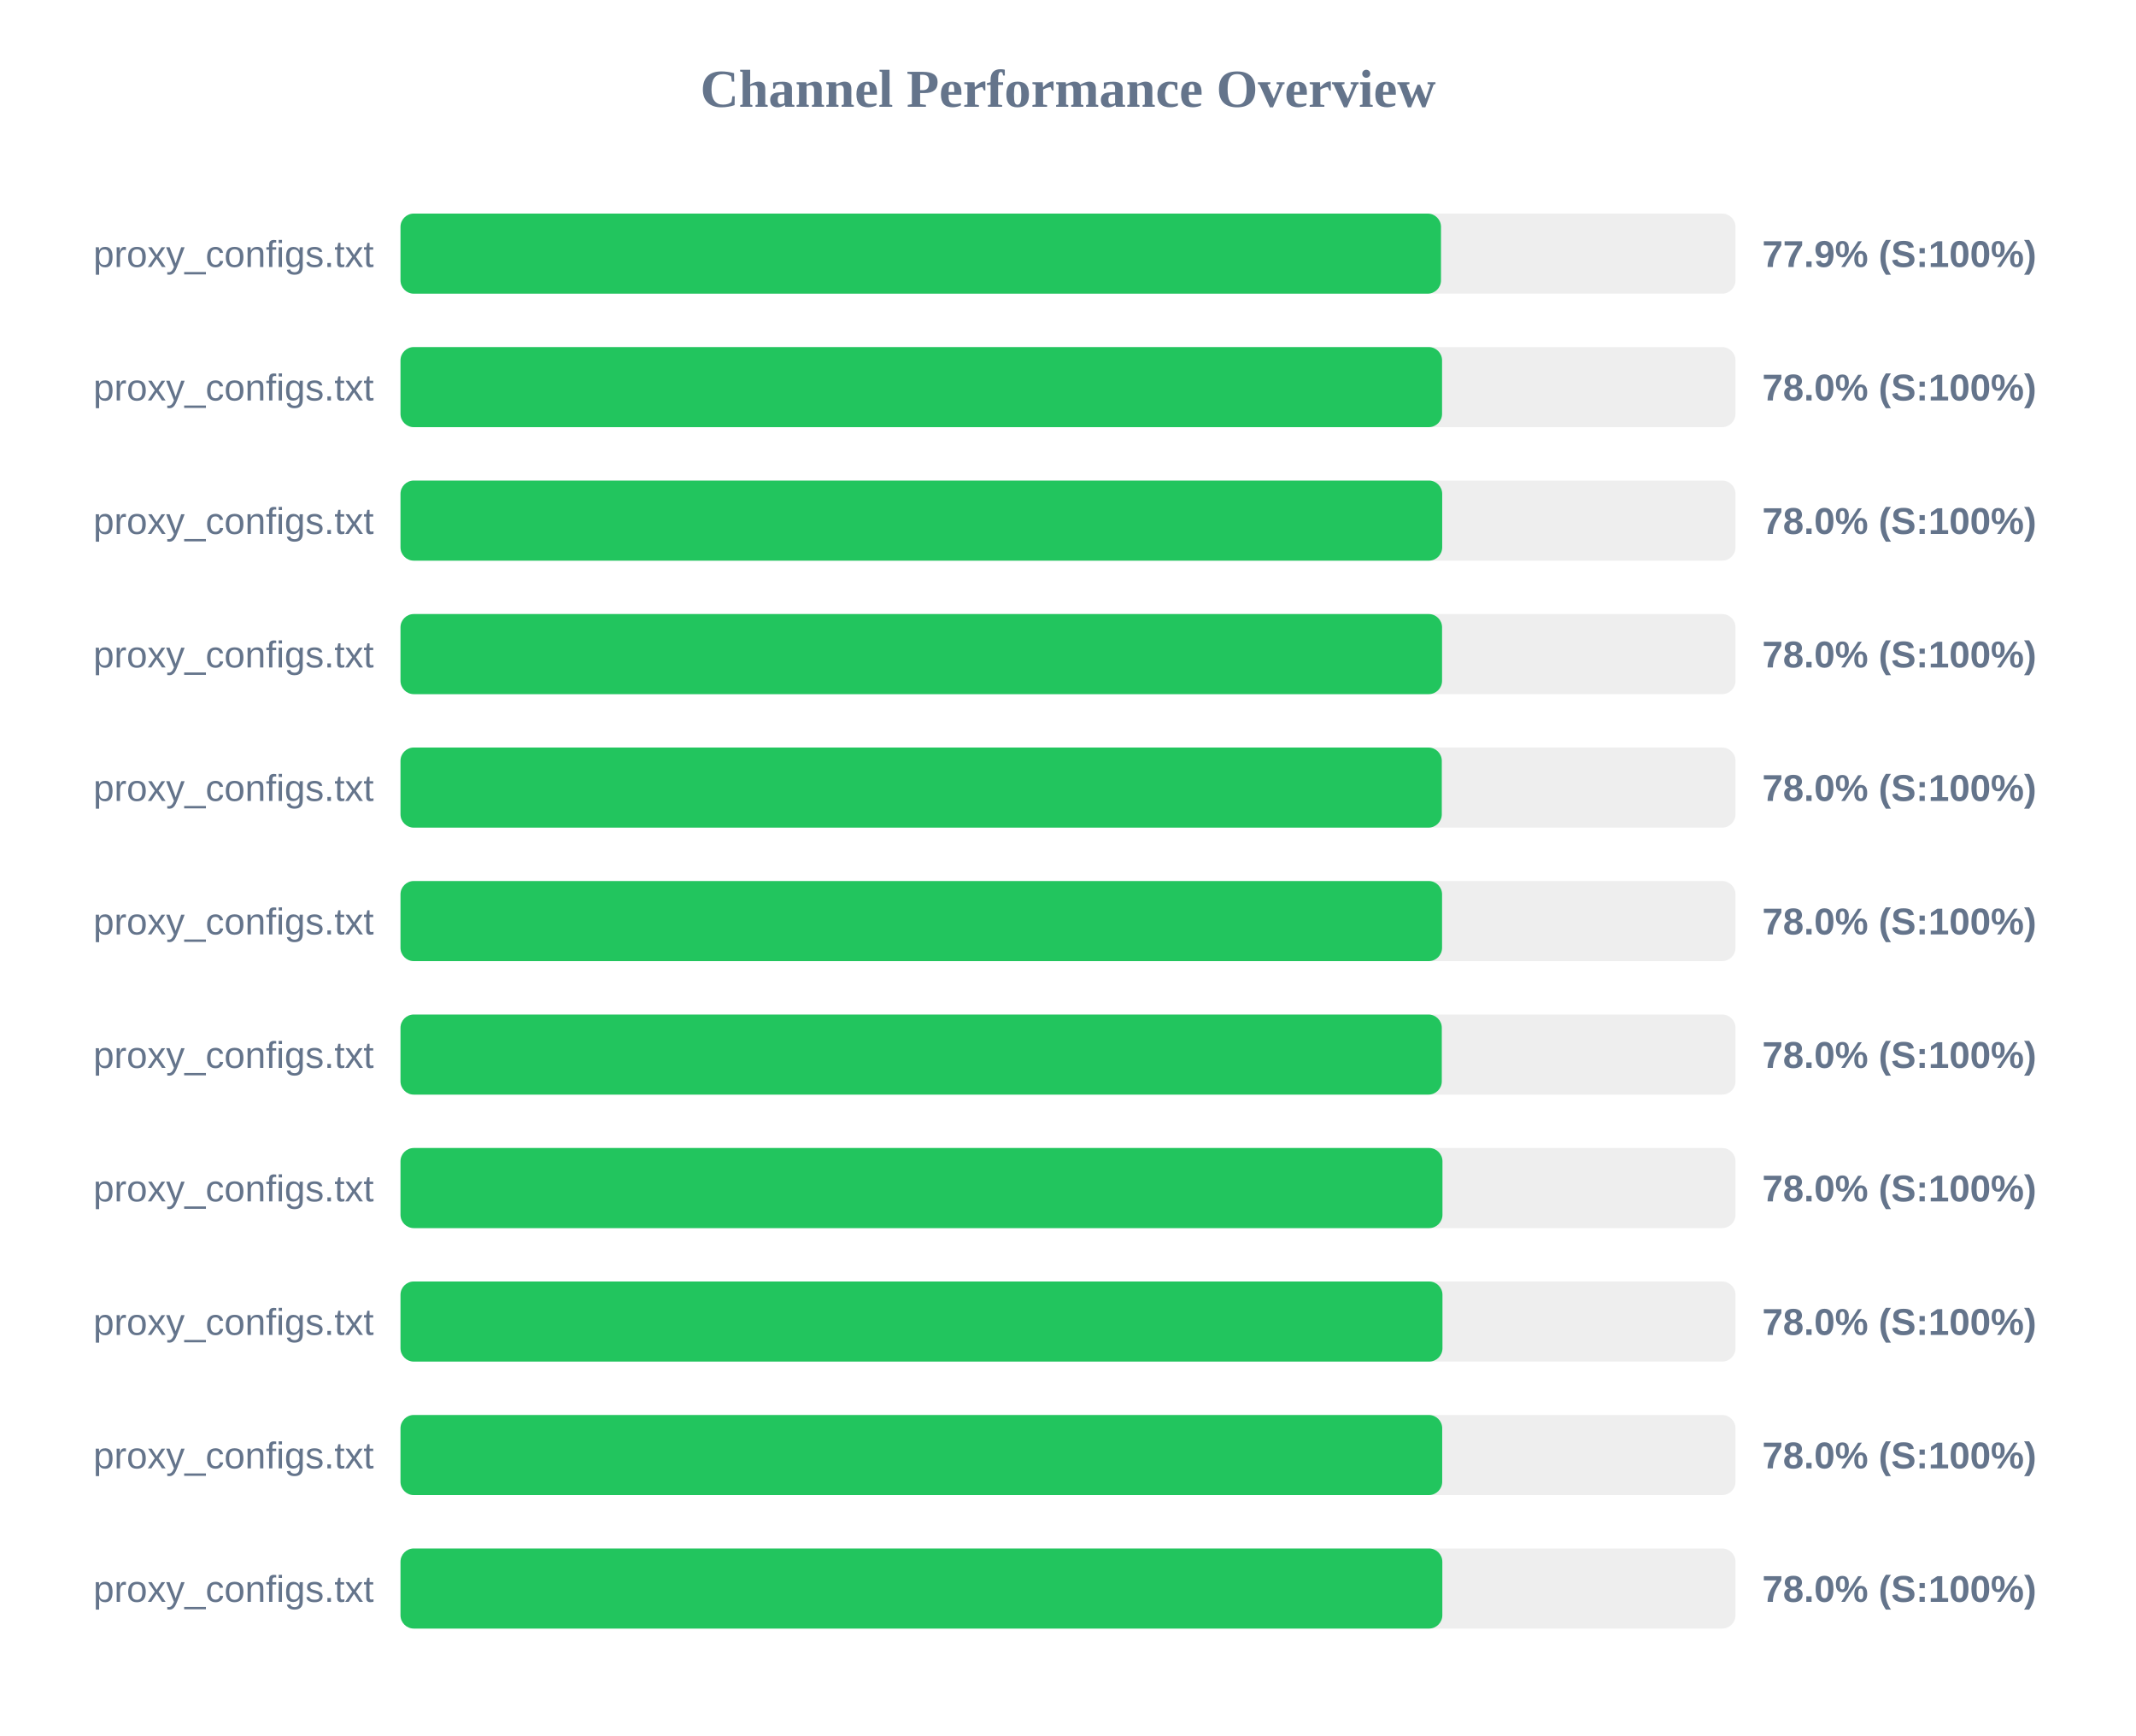
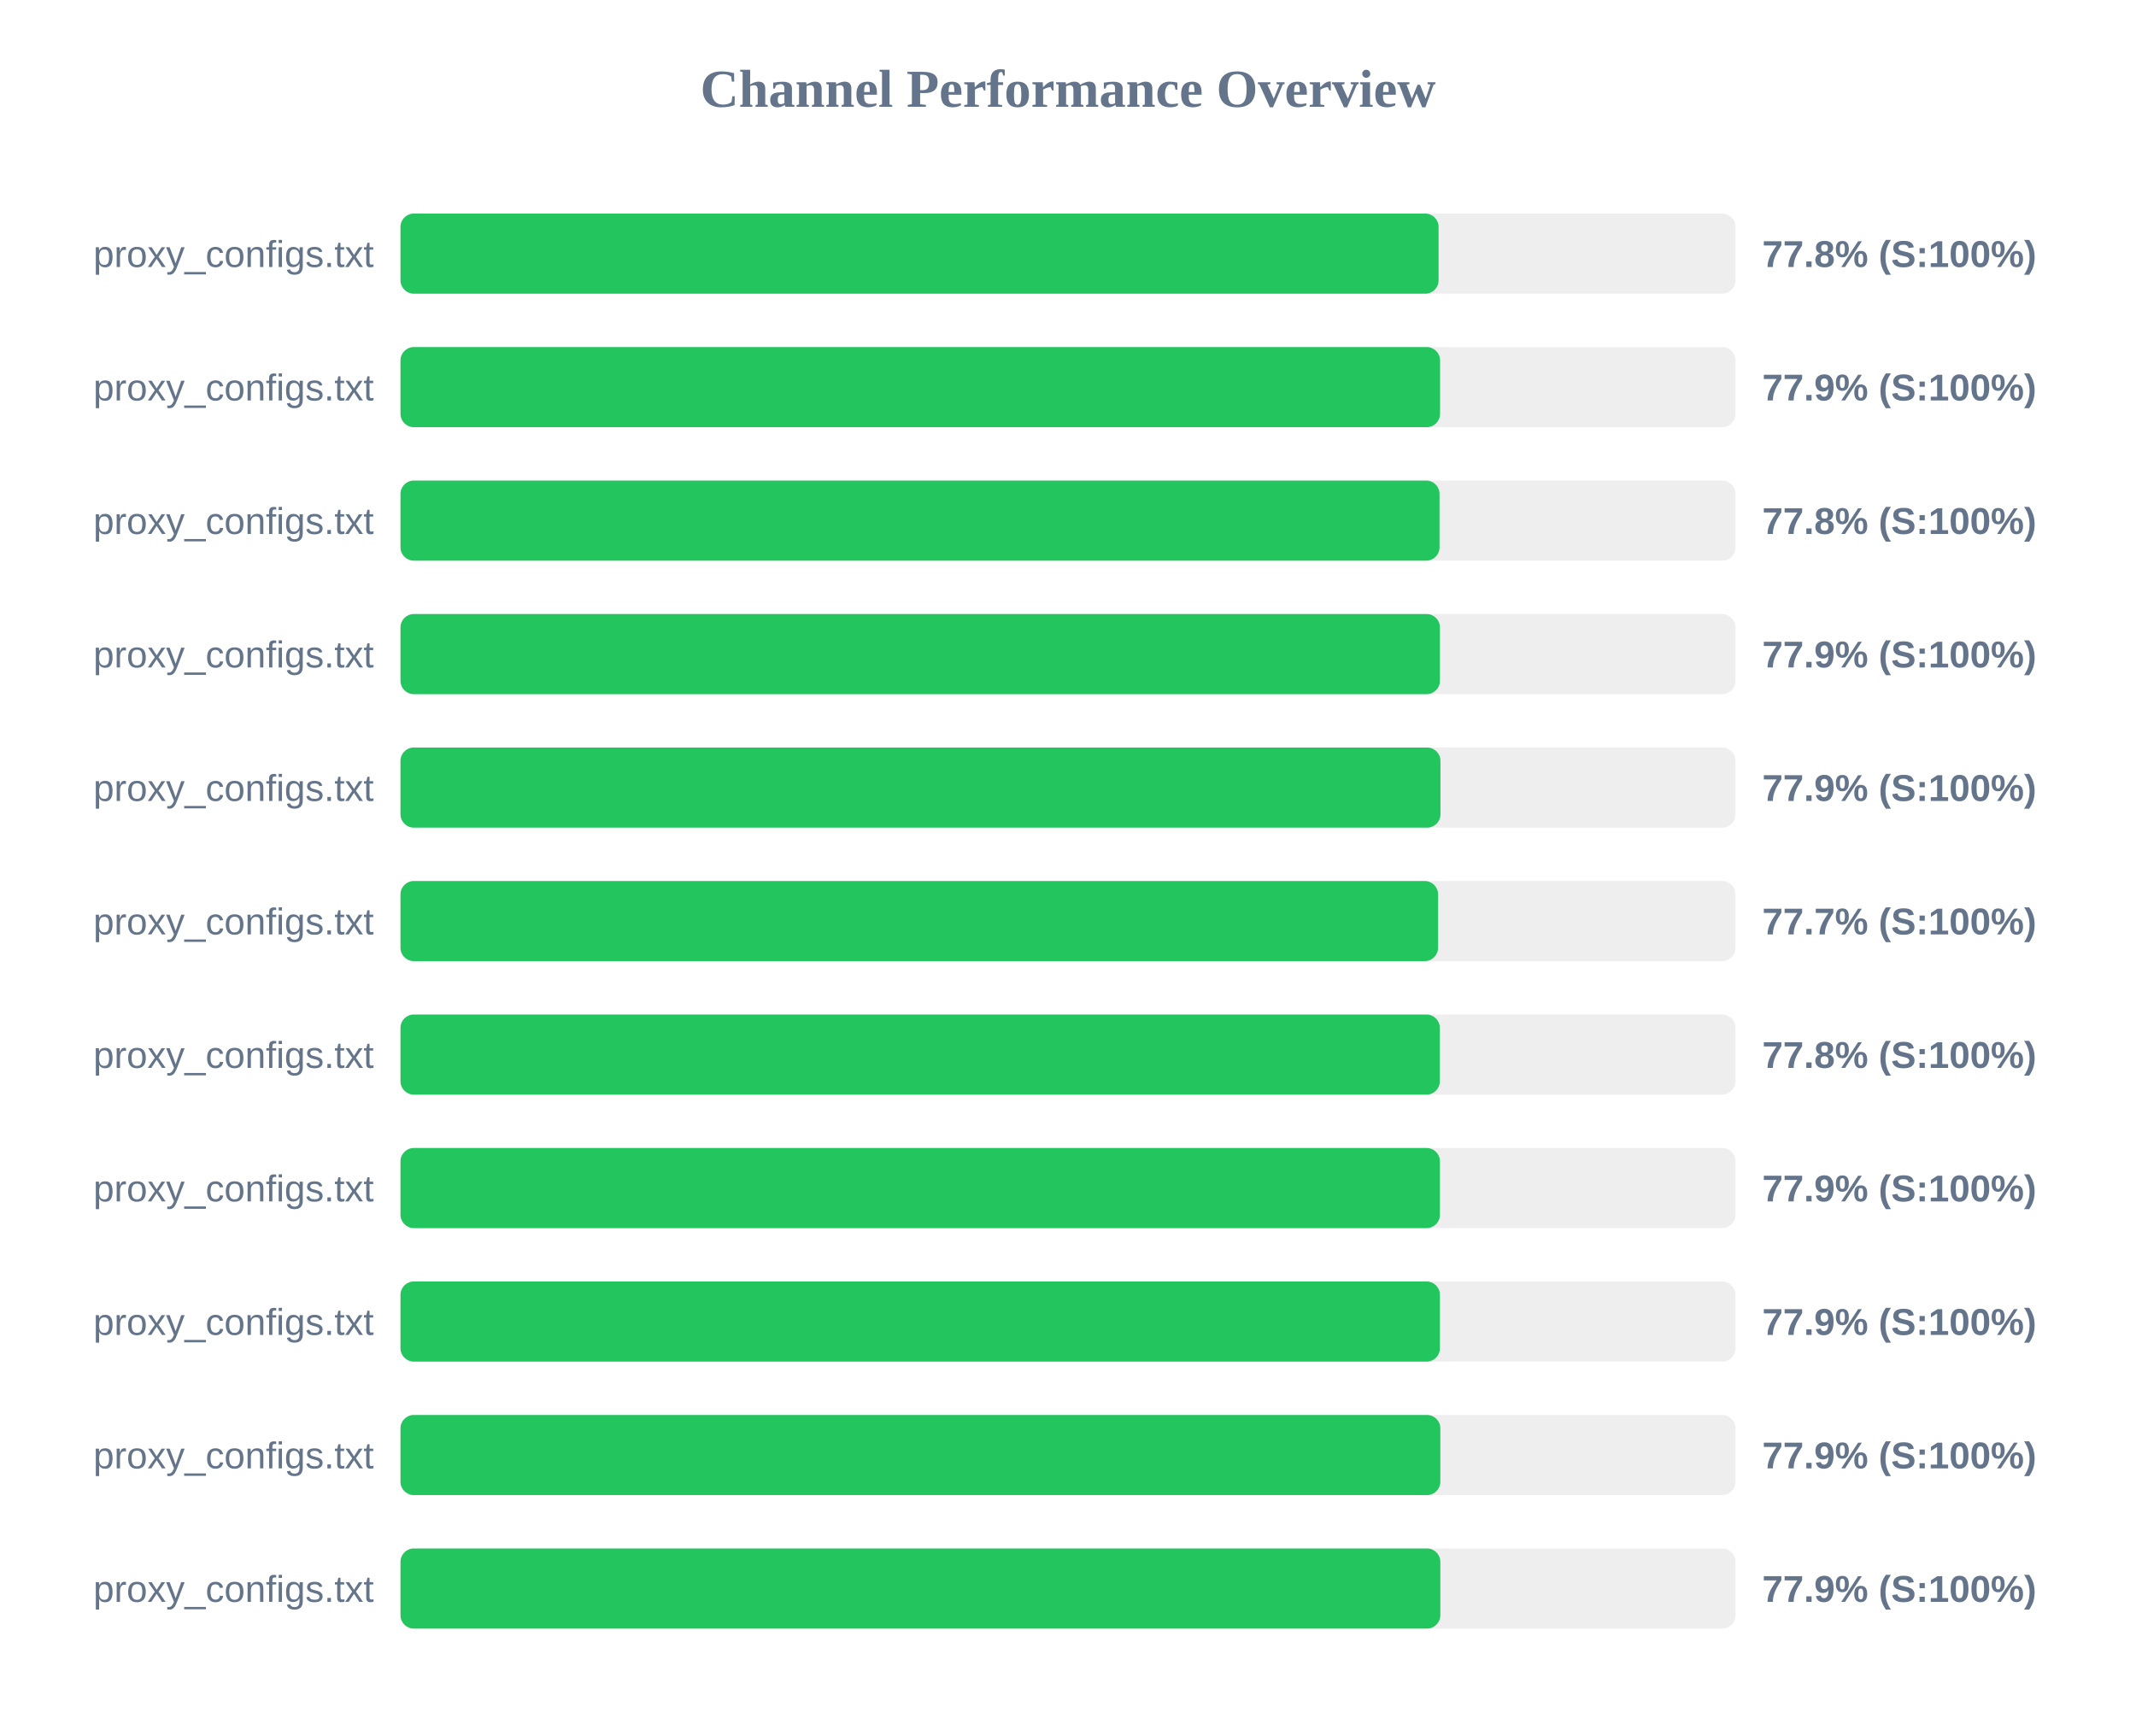
<svg xmlns="http://www.w3.org/2000/svg" width="800" height="650" version="1.1">
  <style>
        .row { font: 14px Arial; fill: #64748b; }
        .score { font: bold 14px Arial; fill: #64748b; }
    </style>
  <text x="400" y="40" text-anchor="middle" font-size="20px" font-weight="bold" fill="#64748b">Channel Performance Overview</text>
  <rect x="150" y="80" width="500" height="30" fill="#eee" rx="5" />
-   <rect x="150" y="80" width="389.7" height="30" fill="#22c55e" rx="5" />
+   <rect x="150" y="80" width="388.8" height="30" fill="#22c55e" rx="5" />
  <text x="140" y="100" text-anchor="end" class="row">proxy_configs.txt</text>
-   <text x="660" y="100" text-anchor="start" class="score">77.9% (S:100%)</text>
+   <text x="660" y="100" text-anchor="start" class="score">77.8% (S:100%)</text>
  <rect x="150" y="130" width="500" height="30" fill="#eee" rx="5" />
-   <rect x="150" y="130" width="390.1" height="30" fill="#22c55e" rx="5" />
+   <rect x="150" y="130" width="389.35" height="30" fill="#22c55e" rx="5" />
  <text x="140" y="150" text-anchor="end" class="row">proxy_configs.txt</text>
-   <text x="660" y="150" text-anchor="start" class="score">78.0% (S:100%)</text>
+   <text x="660" y="150" text-anchor="start" class="score">77.9% (S:100%)</text>
  <rect x="150" y="180" width="500" height="30" fill="#eee" rx="5" />
-   <rect x="150" y="180" width="390.15" height="30" fill="#22c55e" rx="5" />
+   <rect x="150" y="180" width="389.15" height="30" fill="#22c55e" rx="5" />
  <text x="140" y="200" text-anchor="end" class="row">proxy_configs.txt</text>
-   <text x="660" y="200" text-anchor="start" class="score">78.0% (S:100%)</text>
+   <text x="660" y="200" text-anchor="start" class="score">77.8% (S:100%)</text>
  <rect x="150" y="230" width="500" height="30" fill="#eee" rx="5" />
-   <rect x="150" y="230" width="390.1" height="30" fill="#22c55e" rx="5" />
+   <rect x="150" y="230" width="389.3" height="30" fill="#22c55e" rx="5" />
  <text x="140" y="250" text-anchor="end" class="row">proxy_configs.txt</text>
-   <text x="660" y="250" text-anchor="start" class="score">78.0% (S:100%)</text>
+   <text x="660" y="250" text-anchor="start" class="score">77.9% (S:100%)</text>
  <rect x="150" y="280" width="500" height="30" fill="#eee" rx="5" />
-   <rect x="150" y="280" width="390.0" height="30" fill="#22c55e" rx="5" />
+   <rect x="150" y="280" width="389.5" height="30" fill="#22c55e" rx="5" />
  <text x="140" y="300" text-anchor="end" class="row">proxy_configs.txt</text>
-   <text x="660" y="300" text-anchor="start" class="score">78.0% (S:100%)</text>
+   <text x="660" y="300" text-anchor="start" class="score">77.9% (S:100%)</text>
  <rect x="150" y="330" width="500" height="30" fill="#eee" rx="5" />
-   <rect x="150" y="330" width="390.1" height="30" fill="#22c55e" rx="5" />
+   <rect x="150" y="330" width="388.6" height="30" fill="#22c55e" rx="5" />
  <text x="140" y="350" text-anchor="end" class="row">proxy_configs.txt</text>
-   <text x="660" y="350" text-anchor="start" class="score">78.0% (S:100%)</text>
+   <text x="660" y="350" text-anchor="start" class="score">77.7% (S:100%)</text>
  <rect x="150" y="380" width="500" height="30" fill="#eee" rx="5" />
-   <rect x="150" y="380" width="390.0" height="30" fill="#22c55e" rx="5" />
+   <rect x="150" y="380" width="389.25" height="30" fill="#22c55e" rx="5" />
  <text x="140" y="400" text-anchor="end" class="row">proxy_configs.txt</text>
-   <text x="660" y="400" text-anchor="start" class="score">78.0% (S:100%)</text>
+   <text x="660" y="400" text-anchor="start" class="score">77.8% (S:100%)</text>
  <rect x="150" y="430" width="500" height="30" fill="#eee" rx="5" />
-   <rect x="150" y="430" width="390.25" height="30" fill="#22c55e" rx="5" />
+   <rect x="150" y="430" width="389.3" height="30" fill="#22c55e" rx="5" />
  <text x="140" y="450" text-anchor="end" class="row">proxy_configs.txt</text>
-   <text x="660" y="450" text-anchor="start" class="score">78.0% (S:100%)</text>
+   <text x="660" y="450" text-anchor="start" class="score">77.9% (S:100%)</text>
  <rect x="150" y="480" width="500" height="30" fill="#eee" rx="5" />
-   <rect x="150" y="480" width="390.25" height="30" fill="#22c55e" rx="5" />
+   <rect x="150" y="480" width="389.3" height="30" fill="#22c55e" rx="5" />
  <text x="140" y="500" text-anchor="end" class="row">proxy_configs.txt</text>
-   <text x="660" y="500" text-anchor="start" class="score">78.0% (S:100%)</text>
+   <text x="660" y="500" text-anchor="start" class="score">77.9% (S:100%)</text>
  <rect x="150" y="530" width="500" height="30" fill="#eee" rx="5" />
-   <rect x="150" y="530" width="390.15" height="30" fill="#22c55e" rx="5" />
+   <rect x="150" y="530" width="389.45" height="30" fill="#22c55e" rx="5" />
  <text x="140" y="550" text-anchor="end" class="row">proxy_configs.txt</text>
-   <text x="660" y="550" text-anchor="start" class="score">78.0% (S:100%)</text>
+   <text x="660" y="550" text-anchor="start" class="score">77.9% (S:100%)</text>
  <rect x="150" y="580" width="500" height="30" fill="#eee" rx="5" />
-   <rect x="150" y="580" width="390.2" height="30" fill="#22c55e" rx="5" />
+   <rect x="150" y="580" width="389.45" height="30" fill="#22c55e" rx="5" />
  <text x="140" y="600" text-anchor="end" class="row">proxy_configs.txt</text>
-   <text x="660" y="600" text-anchor="start" class="score">78.0% (S:100%)</text>
+   <text x="660" y="600" text-anchor="start" class="score">77.9% (S:100%)</text>
</svg>
